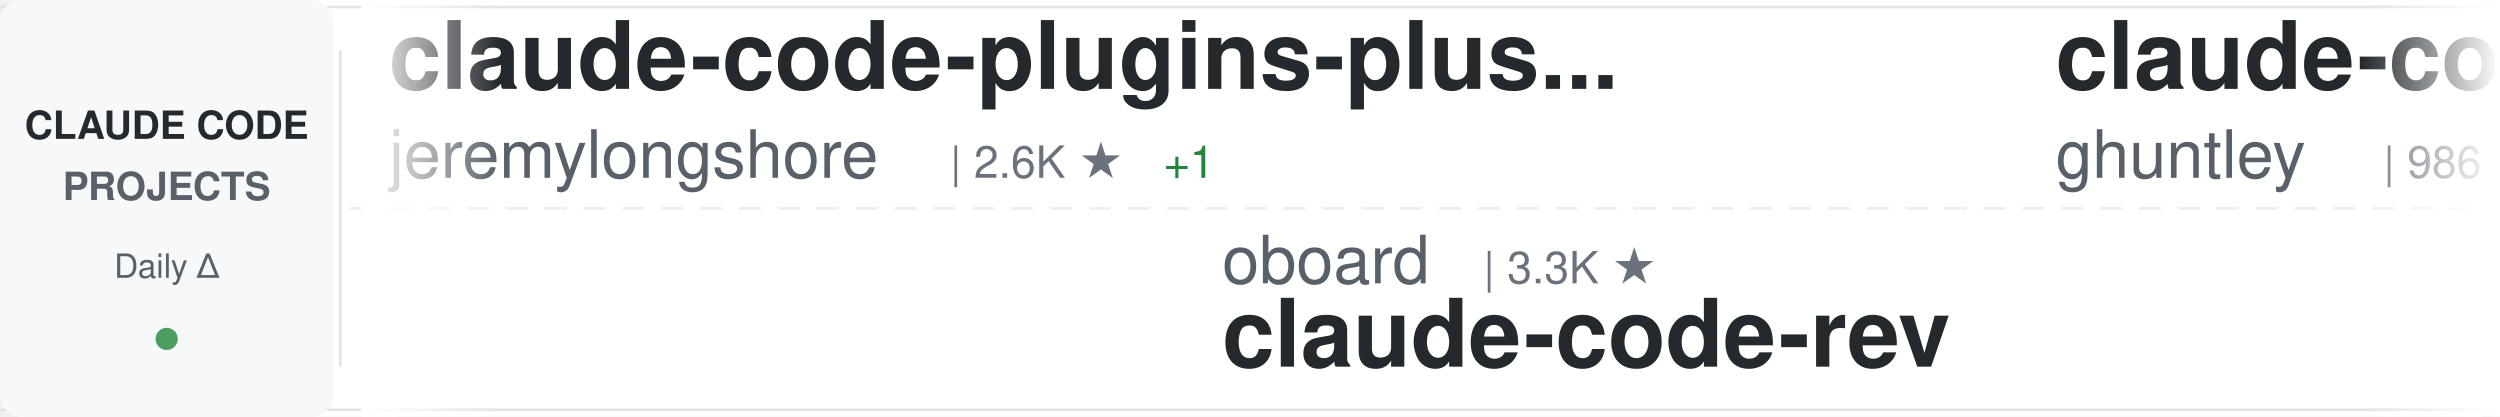
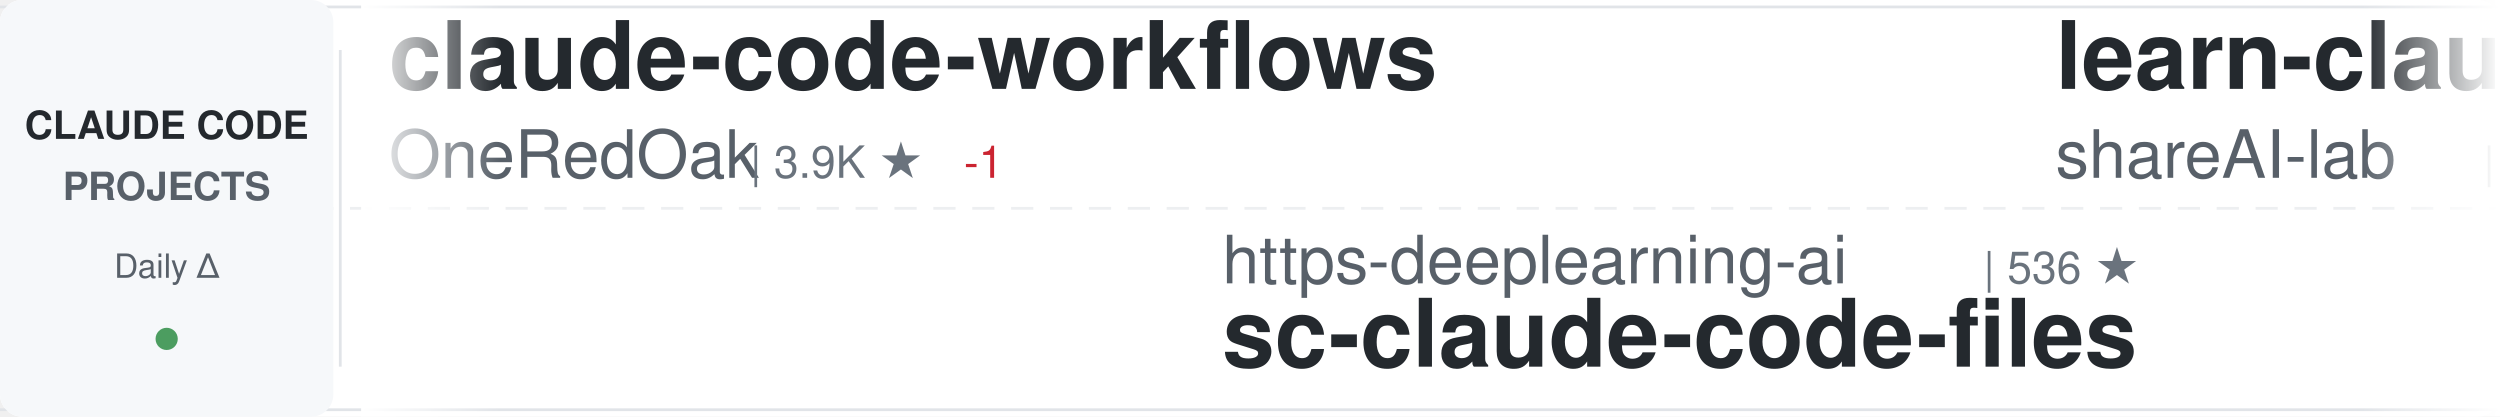
<svg xmlns="http://www.w3.org/2000/svg" width="900" height="150">
  <defs>
    <linearGradient id="awesomeLeftFade" x1="0%" y1="0%" x2="100%" y2="0%">
      <stop offset="0%" style="stop-color:#ffffff;stop-opacity:1" />
      <stop offset="100%" style="stop-color:#ffffff;stop-opacity:0" />
    </linearGradient>
    <linearGradient id="awesomeRightFade" x1="0%" y1="0%" x2="100%" y2="0%">
      <stop offset="0%" style="stop-color:#ffffff;stop-opacity:0" />
      <stop offset="100%" style="stop-color:#ffffff;stop-opacity:1" />
    </linearGradient>
  </defs>
  <rect width="900" height="150" fill="#ffffff" rx="8" />
  <rect x="0" y="2" width="900" height="1" fill="#e1e4e8" />
  <rect x="0" y="147" width="900" height="1" fill="#e1e4e8" />
  <line x1="0" y1="75" x2="900" y2="75" stroke="#e1e4e8" stroke-width="1" stroke-dasharray="8 6" opacity="0.6" />
  <rect x="0" y="0" width="120" height="150" fill="#f6f8fa" rx="8" />
  <text x="60" y="50" font-family="-apple-system, BlinkMacSystemFont, 'Segoe UI', Helvetica, Arial, sans-serif" font-size="14" font-weight="600" fill="#24292e" text-anchor="middle">CLAUDE CODE</text>
  <text x="60" y="72" font-family="-apple-system, BlinkMacSystemFont, 'Segoe UI', Helvetica, Arial, sans-serif" font-size="14" font-weight="600" fill="#586069" text-anchor="middle">PROJECTS</text>
  <text x="60" y="100" font-family="-apple-system, BlinkMacSystemFont, 'Segoe UI', Helvetica, Arial, sans-serif" font-size="12" font-weight="500" fill="#586069" text-anchor="middle">Daily Δ</text>
  <circle cx="60" cy="122" r="4" fill="#22863a" opacity="0.8" />
  <rect x="122" y="18" width="1" height="114" fill="#e1e4e8" />
  <clipPath id="awesomeTickerClip">
    <rect x="130" y="0" width="770" height="150" />
  </clipPath>
  <g clip-path="url(#awesomeTickerClip)">
    <g id="awesomeTickerItems">
      <animateTransform attributeName="transform" attributeType="XML" type="translate" from="0 0" to="-3000 0" dur="54s" repeatCount="indefinite" />
      <g transform="translate(0, 0)">
-         <text x="140" y="32" font-family="-apple-system, BlinkMacSystemFont, 'Segoe UI', Helvetica, Arial, sans-serif" font-size="34" font-weight="600" fill="#24292e">claude-code-plugins-plus...</text>
-         <text x="140" y="64" font-family="-apple-system, BlinkMacSystemFont, 'Segoe UI', Helvetica, Arial, sans-serif" font-size="24" font-weight="400" fill="#586069">jeremylongshore</text>
-         <text x="342" y="64" font-family="-apple-system, BlinkMacSystemFont, 'Segoe UI', Helvetica, Arial, sans-serif" font-size="16" font-weight="500" fill="#6a737d">| 2.6K ★</text>
-         <text x="419" y="64" font-family="-apple-system, BlinkMacSystemFont, 'Segoe UI', Helvetica, Arial, sans-serif" font-size="16" font-weight="500" fill="#22863a"> +1</text>
+         <text x="140" y="32" font-family="-apple-system, BlinkMacSystemFont, 'Segoe UI', Helvetica, Arial, sans-serif" font-size="34" font-weight="600" fill="#24292e">claude-code-workflows</text>
+         <text x="140" y="64" font-family="-apple-system, BlinkMacSystemFont, 'Segoe UI', Helvetica, Arial, sans-serif" font-size="24" font-weight="400" fill="#586069">OneRedOak</text>
+         <text x="270" y="64" font-family="-apple-system, BlinkMacSystemFont, 'Segoe UI', Helvetica, Arial, sans-serif" font-size="16" font-weight="500" fill="#6a737d">| 3.9K ★</text>
+         <text x="347" y="64" font-family="-apple-system, BlinkMacSystemFont, 'Segoe UI', Helvetica, Arial, sans-serif" font-size="16" font-weight="500" fill="#cb2431"> -1</text>
      </g>
      <g transform="translate(300, 0)">
-         <text x="140" y="102" font-family="-apple-system, BlinkMacSystemFont, 'Segoe UI', Helvetica, Arial, sans-serif" font-size="24" font-weight="400" fill="#586069">oboard</text>
-         <text x="234" y="102" font-family="-apple-system, BlinkMacSystemFont, 'Segoe UI', Helvetica, Arial, sans-serif" font-size="16" font-weight="500" fill="#6a737d">| 3.3K ★</text>
-         <text x="140" y="132" font-family="-apple-system, BlinkMacSystemFont, 'Segoe UI', Helvetica, Arial, sans-serif" font-size="34" font-weight="600" fill="#24292e">claude-code-rev</text>
+         <text x="140" y="102" font-family="-apple-system, BlinkMacSystemFont, 'Segoe UI', Helvetica, Arial, sans-serif" font-size="24" font-weight="400" fill="#586069">https-deeplearning-ai</text>
+         <text x="414" y="102" font-family="-apple-system, BlinkMacSystemFont, 'Segoe UI', Helvetica, Arial, sans-serif" font-size="16" font-weight="500" fill="#6a737d">| 536 ★</text>
+         <text x="140" y="132" font-family="-apple-system, BlinkMacSystemFont, 'Segoe UI', Helvetica, Arial, sans-serif" font-size="34" font-weight="600" fill="#24292e">sc-claude-code-files</text>
      </g>
      <g transform="translate(600, 0)">
-         <text x="140" y="32" font-family="-apple-system, BlinkMacSystemFont, 'Segoe UI', Helvetica, Arial, sans-serif" font-size="34" font-weight="600" fill="#24292e">claude-code-source-code-...</text>
-         <text x="140" y="64" font-family="-apple-system, BlinkMacSystemFont, 'Segoe UI', Helvetica, Arial, sans-serif" font-size="24" font-weight="400" fill="#586069">ghuntley</text>
-         <text x="258" y="64" font-family="-apple-system, BlinkMacSystemFont, 'Segoe UI', Helvetica, Arial, sans-serif" font-size="16" font-weight="500" fill="#6a737d">| 986 ★</text>
+         <text x="140" y="32" font-family="-apple-system, BlinkMacSystemFont, 'Segoe UI', Helvetica, Arial, sans-serif" font-size="34" font-weight="600" fill="#24292e">learn-claude-code</text>
+         <text x="140" y="64" font-family="-apple-system, BlinkMacSystemFont, 'Segoe UI', Helvetica, Arial, sans-serif" font-size="24" font-weight="400" fill="#586069">shareAI-lab</text>
+         <text x="294" y="64" font-family="-apple-system, BlinkMacSystemFont, 'Segoe UI', Helvetica, Arial, sans-serif" font-size="16" font-weight="500" fill="#6a737d">| 72.2K ★</text>
+         <text x="380" y="64" font-family="-apple-system, BlinkMacSystemFont, 'Segoe UI', Helvetica, Arial, sans-serif" font-size="16" font-weight="500" fill="#22863a"> +2</text>
      </g>
      <g transform="translate(900, 0)">
-         <text x="140" y="102" font-family="-apple-system, BlinkMacSystemFont, 'Segoe UI', Helvetica, Arial, sans-serif" font-size="24" font-weight="400" fill="#586069">fuergaosi233</text>
-         <text x="306" y="102" font-family="-apple-system, BlinkMacSystemFont, 'Segoe UI', Helvetica, Arial, sans-serif" font-size="16" font-weight="500" fill="#6a737d">| 2.8K ★</text>
-         <text x="140" y="132" font-family="-apple-system, BlinkMacSystemFont, 'Segoe UI', Helvetica, Arial, sans-serif" font-size="34" font-weight="600" fill="#24292e">claude-code-proxy</text>
+         <text x="140" y="102" font-family="-apple-system, BlinkMacSystemFont, 'Segoe UI', Helvetica, Arial, sans-serif" font-size="24" font-weight="400" fill="#586069">repowise-dev</text>
+         <text x="306" y="102" font-family="-apple-system, BlinkMacSystemFont, 'Segoe UI', Helvetica, Arial, sans-serif" font-size="16" font-weight="500" fill="#6a737d">| 1.2K ★</text>
+         <text x="140" y="132" font-family="-apple-system, BlinkMacSystemFont, 'Segoe UI', Helvetica, Arial, sans-serif" font-size="34" font-weight="600" fill="#24292e">claude-code-prompts</text>
      </g>
      <g transform="translate(1200, 0)">
-         <text x="140" y="32" font-family="-apple-system, BlinkMacSystemFont, 'Segoe UI', Helvetica, Arial, sans-serif" font-size="34" font-weight="600" fill="#24292e">claude-code-showcase</text>
-         <text x="140" y="64" font-family="-apple-system, BlinkMacSystemFont, 'Segoe UI', Helvetica, Arial, sans-serif" font-size="24" font-weight="400" fill="#586069">ChrisWiles</text>
-         <text x="282" y="64" font-family="-apple-system, BlinkMacSystemFont, 'Segoe UI', Helvetica, Arial, sans-serif" font-size="16" font-weight="500" fill="#6a737d">| 6.0K ★</text>
-         <text x="359" y="64" font-family="-apple-system, BlinkMacSystemFont, 'Segoe UI', Helvetica, Arial, sans-serif" font-size="16" font-weight="500" fill="#22863a"> +1</text>
+         <text x="140" y="32" font-family="-apple-system, BlinkMacSystemFont, 'Segoe UI', Helvetica, Arial, sans-serif" font-size="34" font-weight="600" fill="#24292e">claude-code-system-promp...</text>
+         <text x="140" y="64" font-family="-apple-system, BlinkMacSystemFont, 'Segoe UI', Helvetica, Arial, sans-serif" font-size="24" font-weight="400" fill="#586069">Piebald-AI</text>
+         <text x="282" y="64" font-family="-apple-system, BlinkMacSystemFont, 'Segoe UI', Helvetica, Arial, sans-serif" font-size="16" font-weight="500" fill="#6a737d">| 12.0K ★</text>
      </g>
      <g transform="translate(1500, 0)">
-         <text x="140" y="102" font-family="-apple-system, BlinkMacSystemFont, 'Segoe UI', Helvetica, Arial, sans-serif" font-size="24" font-weight="400" fill="#586069">Piebald-AI</text>
-         <text x="282" y="102" font-family="-apple-system, BlinkMacSystemFont, 'Segoe UI', Helvetica, Arial, sans-serif" font-size="16" font-weight="500" fill="#6a737d">| 12.0K ★</text>
-         <text x="368" y="102" font-family="-apple-system, BlinkMacSystemFont, 'Segoe UI', Helvetica, Arial, sans-serif" font-size="16" font-weight="500" fill="#22863a"> +3</text>
-         <text x="140" y="132" font-family="-apple-system, BlinkMacSystemFont, 'Segoe UI', Helvetica, Arial, sans-serif" font-size="34" font-weight="600" fill="#24292e">claude-code-system-promp...</text>
+         <text x="140" y="102" font-family="-apple-system, BlinkMacSystemFont, 'Segoe UI', Helvetica, Arial, sans-serif" font-size="24" font-weight="400" fill="#586069">darcyegb</text>
+         <text x="258" y="102" font-family="-apple-system, BlinkMacSystemFont, 'Segoe UI', Helvetica, Arial, sans-serif" font-size="16" font-weight="500" fill="#6a737d">| 750 ★</text>
+         <text x="140" y="132" font-family="-apple-system, BlinkMacSystemFont, 'Segoe UI', Helvetica, Arial, sans-serif" font-size="34" font-weight="600" fill="#24292e">ClaudeCodeAgents</text>
      </g>
      <g transform="translate(1800, 0)">
-         <text x="140" y="32" font-family="-apple-system, BlinkMacSystemFont, 'Segoe UI', Helvetica, Arial, sans-serif" font-size="34" font-weight="600" fill="#24292e">claude-code-action</text>
-         <text x="140" y="64" font-family="-apple-system, BlinkMacSystemFont, 'Segoe UI', Helvetica, Arial, sans-serif" font-size="24" font-weight="400" fill="#586069">anthropics</text>
-         <text x="282" y="64" font-family="-apple-system, BlinkMacSystemFont, 'Segoe UI', Helvetica, Arial, sans-serif" font-size="16" font-weight="500" fill="#6a737d">| 8.5K ★</text>
-         <text x="359" y="64" font-family="-apple-system, BlinkMacSystemFont, 'Segoe UI', Helvetica, Arial, sans-serif" font-size="16" font-weight="500" fill="#22863a"> +3</text>
+         <text x="140" y="32" font-family="-apple-system, BlinkMacSystemFont, 'Segoe UI', Helvetica, Arial, sans-serif" font-size="34" font-weight="600" fill="#24292e">Claude-Code-Game-Studios</text>
+         <text x="140" y="64" font-family="-apple-system, BlinkMacSystemFont, 'Segoe UI', Helvetica, Arial, sans-serif" font-size="24" font-weight="400" fill="#586069">Donchitos</text>
+         <text x="270" y="64" font-family="-apple-system, BlinkMacSystemFont, 'Segoe UI', Helvetica, Arial, sans-serif" font-size="16" font-weight="500" fill="#6a737d">| 23.4K ★</text>
+         <text x="356" y="64" font-family="-apple-system, BlinkMacSystemFont, 'Segoe UI', Helvetica, Arial, sans-serif" font-size="16" font-weight="500" fill="#22863a"> +1</text>
      </g>
      <g transform="translate(2100, 0)">
-         <text x="140" y="102" font-family="-apple-system, BlinkMacSystemFont, 'Segoe UI', Helvetica, Arial, sans-serif" font-size="24" font-weight="400" fill="#586069">ykdojo</text>
-         <text x="234" y="102" font-family="-apple-system, BlinkMacSystemFont, 'Segoe UI', Helvetica, Arial, sans-serif" font-size="16" font-weight="500" fill="#6a737d">| 9.4K ★</text>
-         <text x="140" y="132" font-family="-apple-system, BlinkMacSystemFont, 'Segoe UI', Helvetica, Arial, sans-serif" font-size="34" font-weight="600" fill="#24292e">claude-code-tips</text>
+         <text x="140" y="102" font-family="-apple-system, BlinkMacSystemFont, 'Segoe UI', Helvetica, Arial, sans-serif" font-size="24" font-weight="400" fill="#586069">frankbria</text>
+         <text x="270" y="102" font-family="-apple-system, BlinkMacSystemFont, 'Segoe UI', Helvetica, Arial, sans-serif" font-size="16" font-weight="500" fill="#6a737d">| 9.6K ★</text>
+         <text x="140" y="132" font-family="-apple-system, BlinkMacSystemFont, 'Segoe UI', Helvetica, Arial, sans-serif" font-size="34" font-weight="600" fill="#24292e">ralph-claude-code</text>
      </g>
      <g transform="translate(2400, 0)">
-         <text x="140" y="32" font-family="-apple-system, BlinkMacSystemFont, 'Segoe UI', Helvetica, Arial, sans-serif" font-size="34" font-weight="600" fill="#24292e">system_prompts_leaks</text>
-         <text x="140" y="64" font-family="-apple-system, BlinkMacSystemFont, 'Segoe UI', Helvetica, Arial, sans-serif" font-size="24" font-weight="400" fill="#586069">asgeirtj</text>
-         <text x="258" y="64" font-family="-apple-system, BlinkMacSystemFont, 'Segoe UI', Helvetica, Arial, sans-serif" font-size="16" font-weight="500" fill="#6a737d">| 60.3K ★</text>
-         <text x="344" y="64" font-family="-apple-system, BlinkMacSystemFont, 'Segoe UI', Helvetica, Arial, sans-serif" font-size="16" font-weight="500" fill="#22863a"> +23</text>
+         <text x="140" y="32" font-family="-apple-system, BlinkMacSystemFont, 'Segoe UI', Helvetica, Arial, sans-serif" font-size="34" font-weight="600" fill="#24292e">Claude-Code-Source-Study</text>
+         <text x="140" y="64" font-family="-apple-system, BlinkMacSystemFont, 'Segoe UI', Helvetica, Arial, sans-serif" font-size="24" font-weight="400" fill="#586069">luyao618</text>
+         <text x="258" y="64" font-family="-apple-system, BlinkMacSystemFont, 'Segoe UI', Helvetica, Arial, sans-serif" font-size="16" font-weight="500" fill="#6a737d">| 1.6K ★</text>
      </g>
      <g transform="translate(2700, 0)">
-         <text x="140" y="102" font-family="-apple-system, BlinkMacSystemFont, 'Segoe UI', Helvetica, Arial, sans-serif" font-size="24" font-weight="400" fill="#586069">1rgs</text>
-         <text x="210" y="102" font-family="-apple-system, BlinkMacSystemFont, 'Segoe UI', Helvetica, Arial, sans-serif" font-size="16" font-weight="500" fill="#6a737d">| 3.7K ★</text>
-         <text x="140" y="132" font-family="-apple-system, BlinkMacSystemFont, 'Segoe UI', Helvetica, Arial, sans-serif" font-size="34" font-weight="600" fill="#24292e">claude-code-proxy</text>
+         <text x="140" y="102" font-family="-apple-system, BlinkMacSystemFont, 'Segoe UI', Helvetica, Arial, sans-serif" font-size="24" font-weight="400" fill="#586069">disler</text>
+         <text x="234" y="102" font-family="-apple-system, BlinkMacSystemFont, 'Segoe UI', Helvetica, Arial, sans-serif" font-size="16" font-weight="500" fill="#6a737d">| 1.5K ★</text>
+         <text x="311" y="102" font-family="-apple-system, BlinkMacSystemFont, 'Segoe UI', Helvetica, Arial, sans-serif" font-size="16" font-weight="500" fill="#22863a"> +1</text>
+         <text x="140" y="132" font-family="-apple-system, BlinkMacSystemFont, 'Segoe UI', Helvetica, Arial, sans-serif" font-size="34" font-weight="600" fill="#24292e">pi-vs-claude-code</text>
      </g>
      <g transform="translate(3000, 0)">
-         <text x="140" y="32" font-family="-apple-system, BlinkMacSystemFont, 'Segoe UI', Helvetica, Arial, sans-serif" font-size="34" font-weight="600" fill="#24292e">claude-code-plugins-plus...</text>
-         <text x="140" y="64" font-family="-apple-system, BlinkMacSystemFont, 'Segoe UI', Helvetica, Arial, sans-serif" font-size="24" font-weight="400" fill="#586069">jeremylongshore</text>
-         <text x="342" y="64" font-family="-apple-system, BlinkMacSystemFont, 'Segoe UI', Helvetica, Arial, sans-serif" font-size="16" font-weight="500" fill="#6a737d">| 2.6K ★</text>
-         <text x="419" y="64" font-family="-apple-system, BlinkMacSystemFont, 'Segoe UI', Helvetica, Arial, sans-serif" font-size="16" font-weight="500" fill="#22863a"> +1</text>
+         <text x="140" y="32" font-family="-apple-system, BlinkMacSystemFont, 'Segoe UI', Helvetica, Arial, sans-serif" font-size="34" font-weight="600" fill="#24292e">claude-code-workflows</text>
+         <text x="140" y="64" font-family="-apple-system, BlinkMacSystemFont, 'Segoe UI', Helvetica, Arial, sans-serif" font-size="24" font-weight="400" fill="#586069">OneRedOak</text>
+         <text x="270" y="64" font-family="-apple-system, BlinkMacSystemFont, 'Segoe UI', Helvetica, Arial, sans-serif" font-size="16" font-weight="500" fill="#6a737d">| 3.9K ★</text>
+         <text x="347" y="64" font-family="-apple-system, BlinkMacSystemFont, 'Segoe UI', Helvetica, Arial, sans-serif" font-size="16" font-weight="500" fill="#cb2431"> -1</text>
      </g>
      <g transform="translate(3300, 0)">
-         <text x="140" y="102" font-family="-apple-system, BlinkMacSystemFont, 'Segoe UI', Helvetica, Arial, sans-serif" font-size="24" font-weight="400" fill="#586069">oboard</text>
-         <text x="234" y="102" font-family="-apple-system, BlinkMacSystemFont, 'Segoe UI', Helvetica, Arial, sans-serif" font-size="16" font-weight="500" fill="#6a737d">| 3.3K ★</text>
-         <text x="140" y="132" font-family="-apple-system, BlinkMacSystemFont, 'Segoe UI', Helvetica, Arial, sans-serif" font-size="34" font-weight="600" fill="#24292e">claude-code-rev</text>
+         <text x="140" y="102" font-family="-apple-system, BlinkMacSystemFont, 'Segoe UI', Helvetica, Arial, sans-serif" font-size="24" font-weight="400" fill="#586069">https-deeplearning-ai</text>
+         <text x="414" y="102" font-family="-apple-system, BlinkMacSystemFont, 'Segoe UI', Helvetica, Arial, sans-serif" font-size="16" font-weight="500" fill="#6a737d">| 536 ★</text>
+         <text x="140" y="132" font-family="-apple-system, BlinkMacSystemFont, 'Segoe UI', Helvetica, Arial, sans-serif" font-size="34" font-weight="600" fill="#24292e">sc-claude-code-files</text>
      </g>
      <g transform="translate(3600, 0)">
-         <text x="140" y="32" font-family="-apple-system, BlinkMacSystemFont, 'Segoe UI', Helvetica, Arial, sans-serif" font-size="34" font-weight="600" fill="#24292e">claude-code-source-code-...</text>
-         <text x="140" y="64" font-family="-apple-system, BlinkMacSystemFont, 'Segoe UI', Helvetica, Arial, sans-serif" font-size="24" font-weight="400" fill="#586069">ghuntley</text>
-         <text x="258" y="64" font-family="-apple-system, BlinkMacSystemFont, 'Segoe UI', Helvetica, Arial, sans-serif" font-size="16" font-weight="500" fill="#6a737d">| 986 ★</text>
+         <text x="140" y="32" font-family="-apple-system, BlinkMacSystemFont, 'Segoe UI', Helvetica, Arial, sans-serif" font-size="34" font-weight="600" fill="#24292e">learn-claude-code</text>
+         <text x="140" y="64" font-family="-apple-system, BlinkMacSystemFont, 'Segoe UI', Helvetica, Arial, sans-serif" font-size="24" font-weight="400" fill="#586069">shareAI-lab</text>
+         <text x="294" y="64" font-family="-apple-system, BlinkMacSystemFont, 'Segoe UI', Helvetica, Arial, sans-serif" font-size="16" font-weight="500" fill="#6a737d">| 72.2K ★</text>
+         <text x="380" y="64" font-family="-apple-system, BlinkMacSystemFont, 'Segoe UI', Helvetica, Arial, sans-serif" font-size="16" font-weight="500" fill="#22863a"> +2</text>
      </g>
      <g transform="translate(3900, 0)">
-         <text x="140" y="102" font-family="-apple-system, BlinkMacSystemFont, 'Segoe UI', Helvetica, Arial, sans-serif" font-size="24" font-weight="400" fill="#586069">fuergaosi233</text>
-         <text x="306" y="102" font-family="-apple-system, BlinkMacSystemFont, 'Segoe UI', Helvetica, Arial, sans-serif" font-size="16" font-weight="500" fill="#6a737d">| 2.8K ★</text>
-         <text x="140" y="132" font-family="-apple-system, BlinkMacSystemFont, 'Segoe UI', Helvetica, Arial, sans-serif" font-size="34" font-weight="600" fill="#24292e">claude-code-proxy</text>
+         <text x="140" y="102" font-family="-apple-system, BlinkMacSystemFont, 'Segoe UI', Helvetica, Arial, sans-serif" font-size="24" font-weight="400" fill="#586069">repowise-dev</text>
+         <text x="306" y="102" font-family="-apple-system, BlinkMacSystemFont, 'Segoe UI', Helvetica, Arial, sans-serif" font-size="16" font-weight="500" fill="#6a737d">| 1.2K ★</text>
+         <text x="140" y="132" font-family="-apple-system, BlinkMacSystemFont, 'Segoe UI', Helvetica, Arial, sans-serif" font-size="34" font-weight="600" fill="#24292e">claude-code-prompts</text>
      </g>
    </g>
  </g>
  <rect x="130" y="0" width="50" height="150" fill="url(#awesomeLeftFade)" />
  <rect x="850" y="0" width="50" height="150" fill="url(#awesomeRightFade)" />
</svg>
